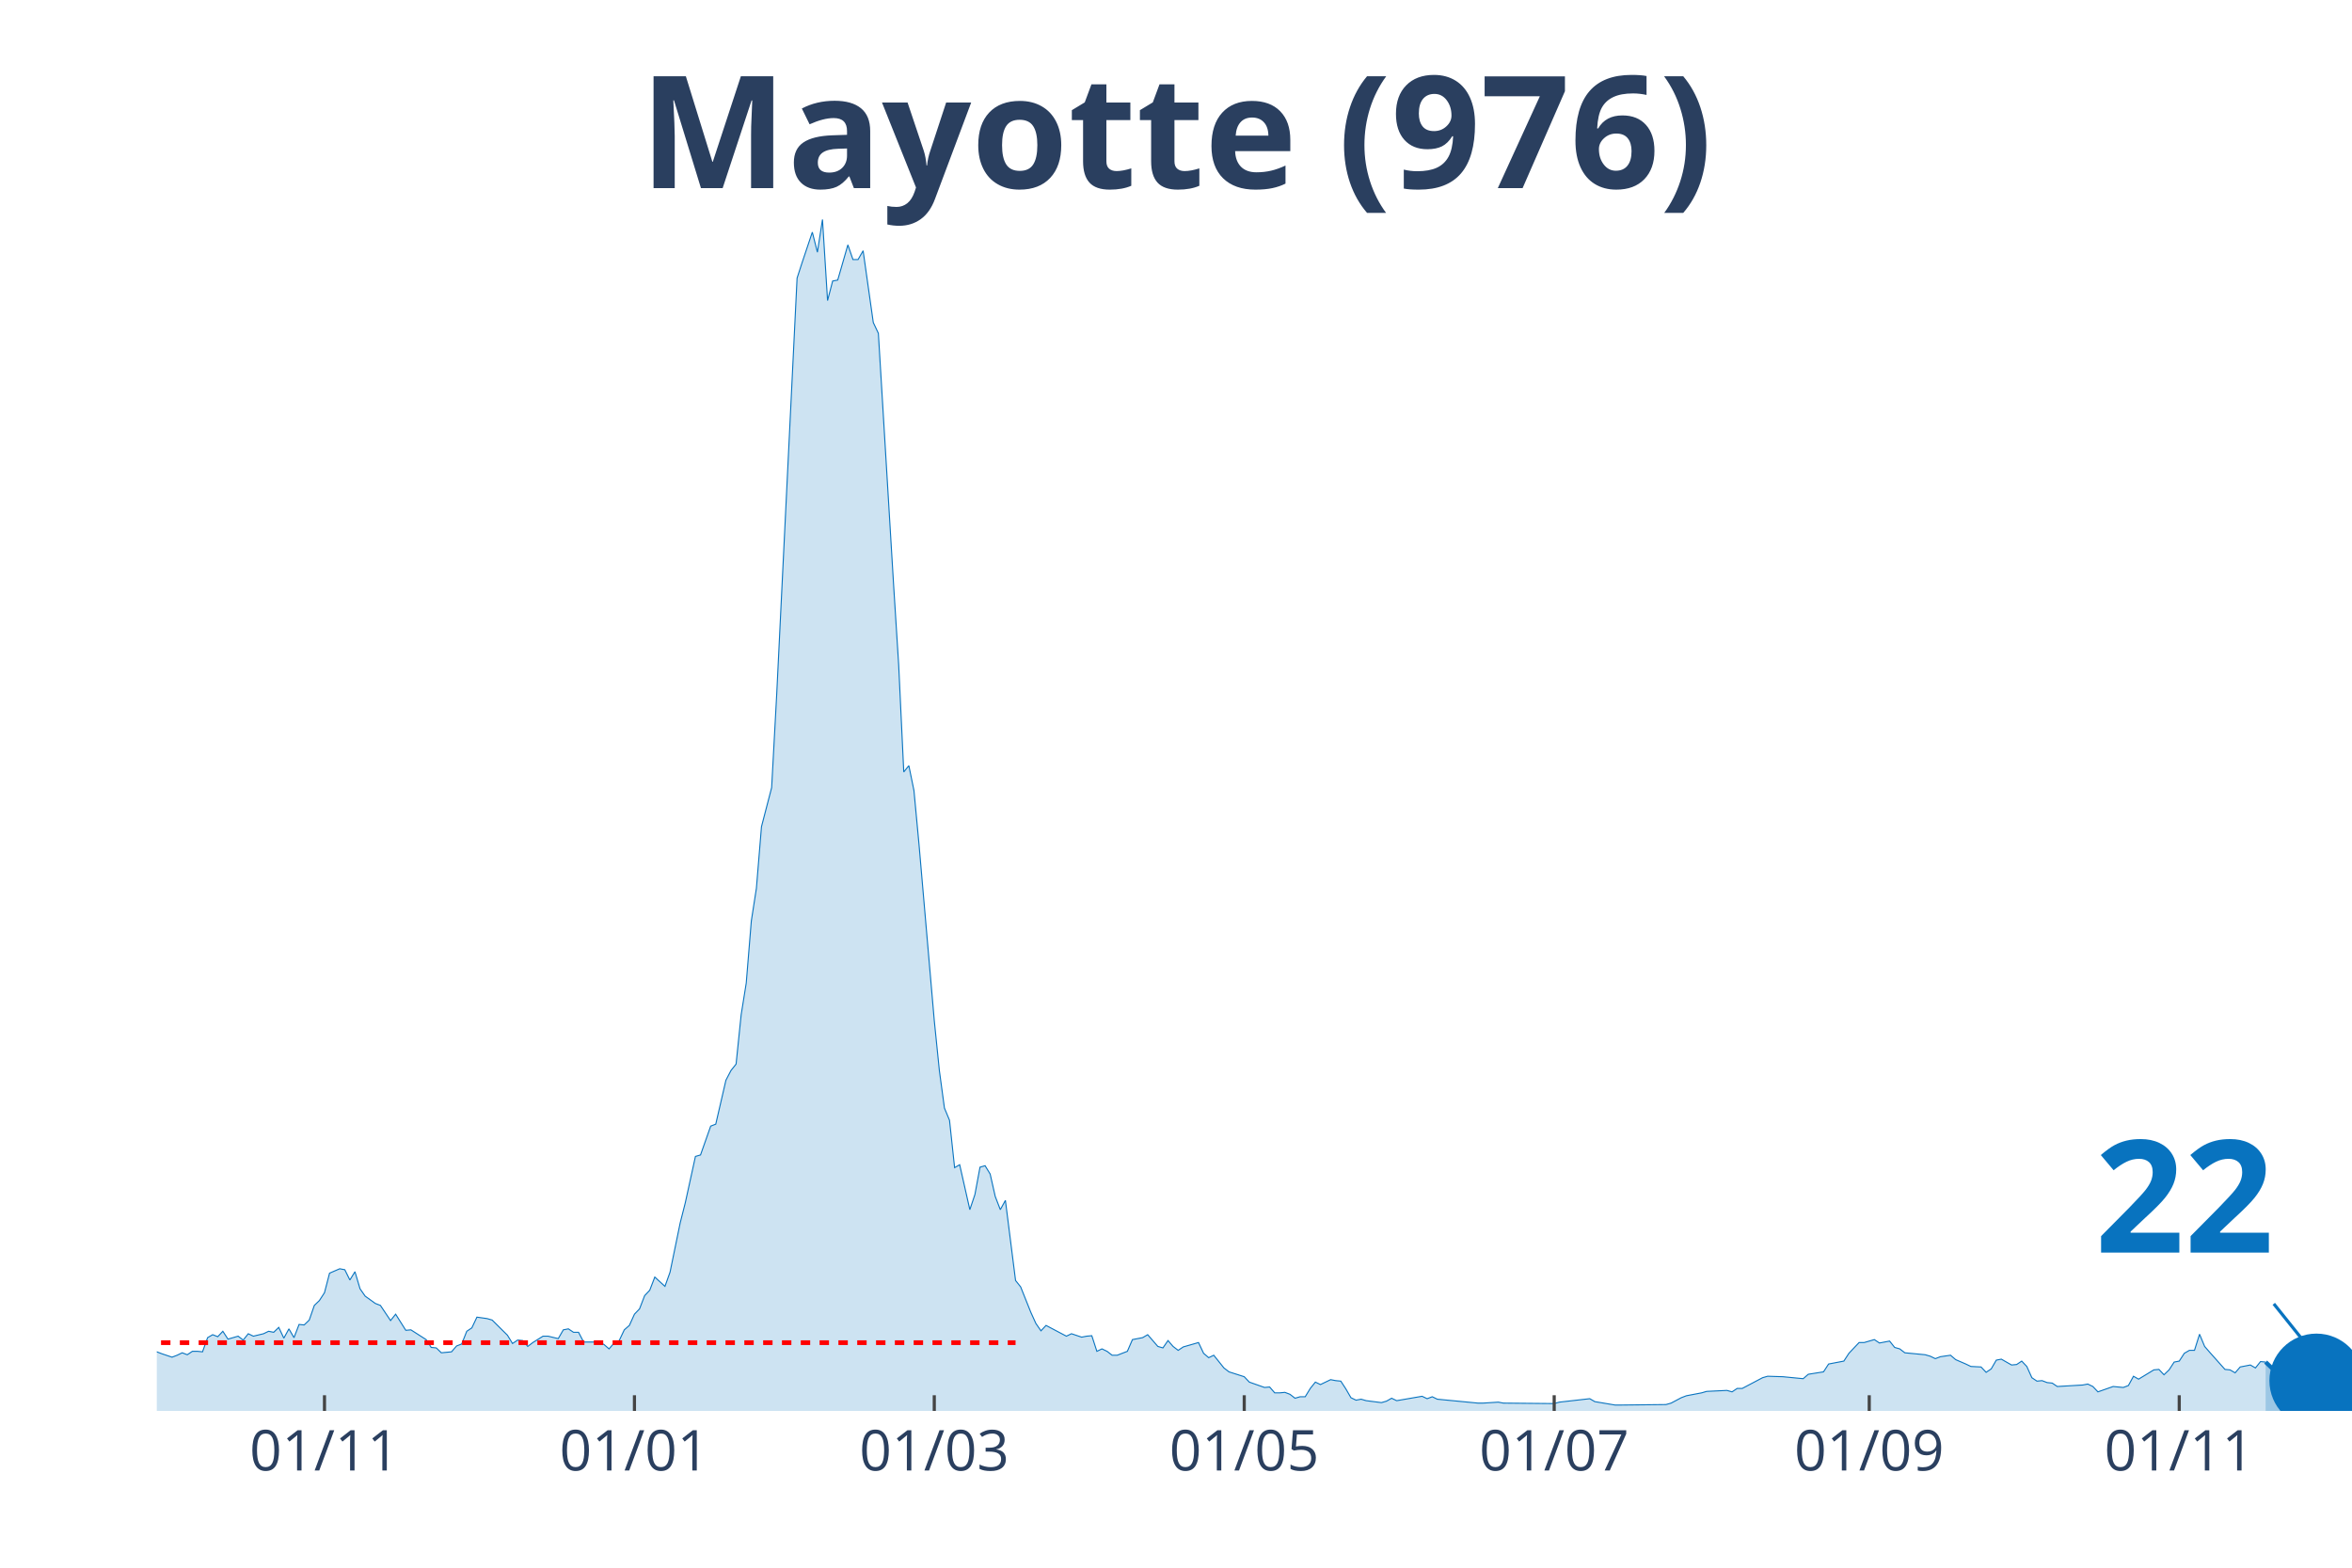
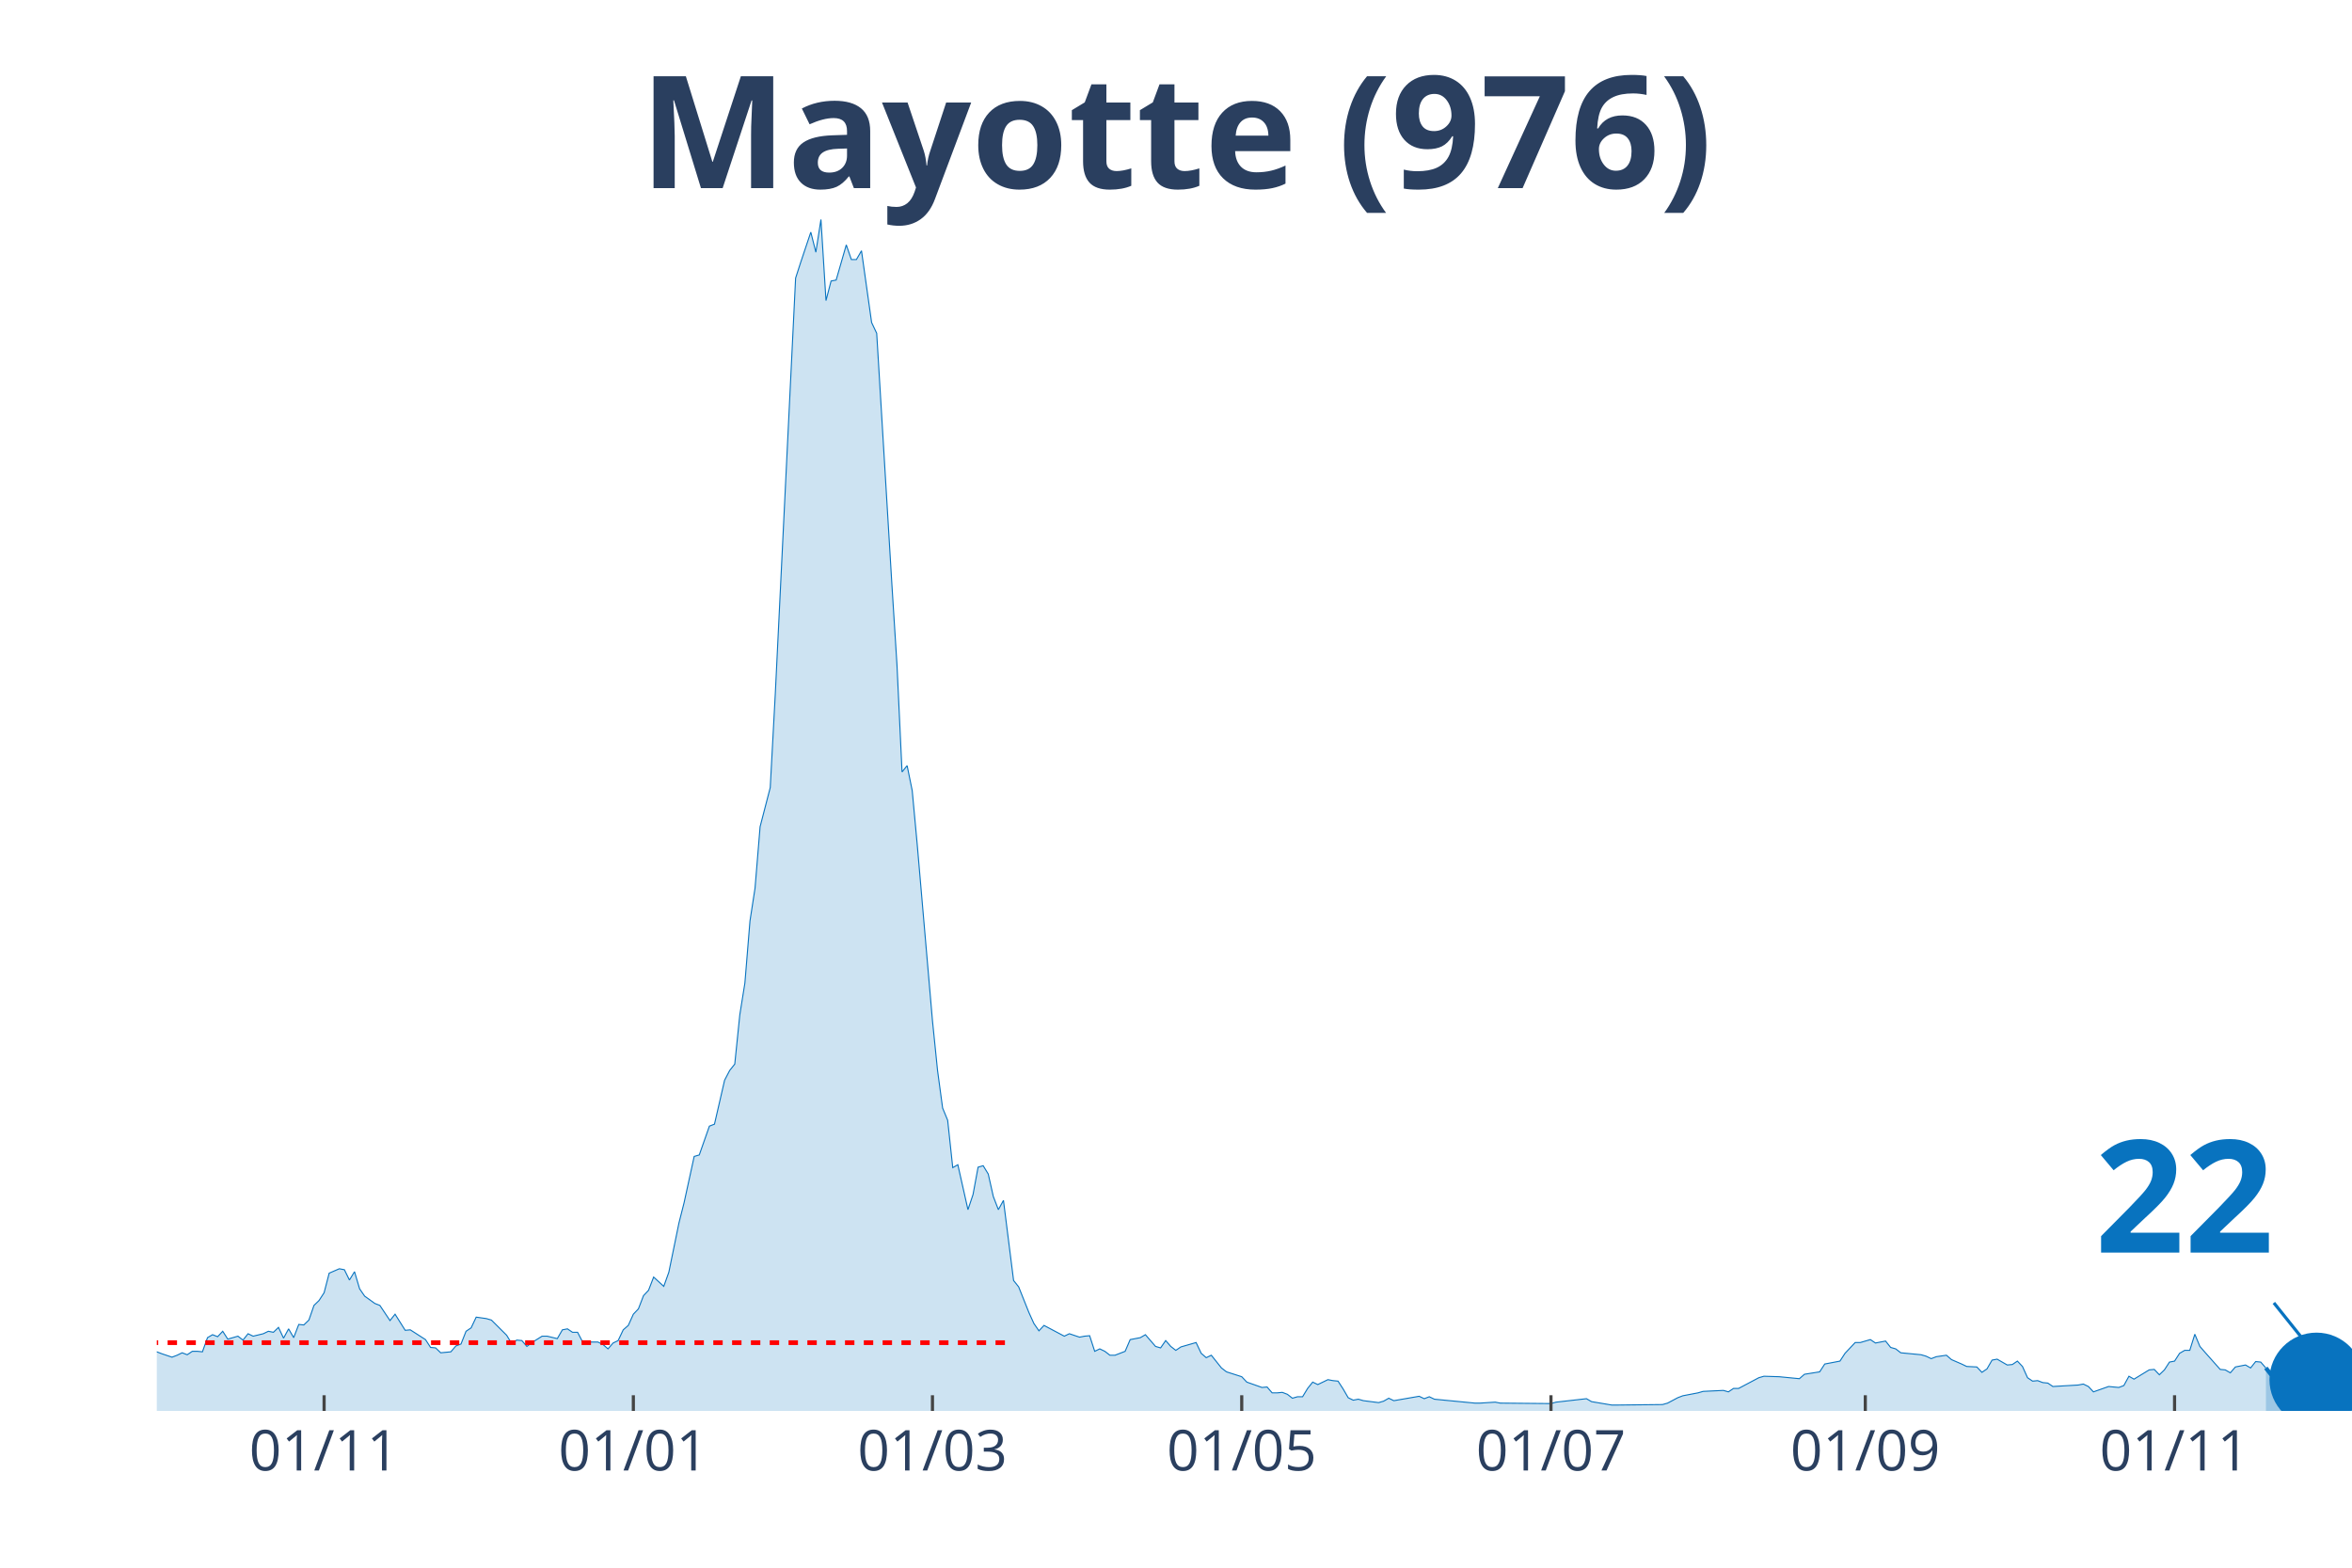
<svg xmlns="http://www.w3.org/2000/svg" class="main-svg" width="1125" height="750" style="" viewBox="0 0 750 500">
  <rect x="0" y="0" width="750" height="500" style="fill: rgb(0, 0, 0); fill-opacity: 0;" />
-   <defs id="defs-b0ced2">
+   <defs id="defs-7feb56">
    <g class="clips">
-       <clipPath id="clipb0ced2xyplot" class="plotclip">
+       <clipPath id="clip7feb56xyplot" class="plotclip">
        <rect width="700" height="380" />
      </clipPath>
-       <clipPath class="axesclip" id="clipb0ced2x">
+       <clipPath class="axesclip" id="clip7feb56x">
        <rect x="50" y="0" width="700" height="500" />
      </clipPath>
-       <clipPath class="axesclip" id="clipb0ced2y">
+       <clipPath class="axesclip" id="clip7feb56y">
        <rect x="0" y="70" width="750" height="380" />
      </clipPath>
-       <clipPath class="axesclip" id="clipb0ced2xy">
+       <clipPath class="axesclip" id="clip7feb56xy">
        <rect x="50" y="70" width="700" height="380" />
      </clipPath>
    </g>
    <g class="gradients" />
  </defs>
  <g class="bglayer">
    <rect class="bg" x="50" y="70" width="700" height="380" style="fill: rgb(0, 0, 0); fill-opacity: 0; stroke-width: 0;" />
  </g>
  <g class="layer-below">
    <g class="imagelayer" />
    <g class="shapelayer" />
  </g>
  <g class="cartesianlayer">
    <g class="subplot xy">
      <g class="layer-subplot">
        <g class="shapelayer" />
        <g class="imagelayer" />
      </g>
      <g class="gridlayer">
        <g class="x">
-           <path class="xgrid crisp" transform="translate(103.47,0)" d="M0,70v380" style="stroke: rgb(255, 255, 255); stroke-opacity: 1; stroke-width: 1px;" />
-           <path class="xgrid crisp" transform="translate(202.31,0)" d="M0,70v380" style="stroke: rgb(255, 255, 255); stroke-opacity: 1; stroke-width: 1px;" />
-           <path class="xgrid crisp" transform="translate(297.92,0)" d="M0,70v380" style="stroke: rgb(255, 255, 255); stroke-opacity: 1; stroke-width: 1px;" />
-           <path class="xgrid crisp" transform="translate(396.76,0)" d="M0,70v380" style="stroke: rgb(255, 255, 255); stroke-opacity: 1; stroke-width: 1px;" />
-           <path class="xgrid crisp" transform="translate(495.6,0)" d="M0,70v380" style="stroke: rgb(255, 255, 255); stroke-opacity: 1; stroke-width: 1px;" />
-           <path class="xgrid crisp" transform="translate(596.06,0)" d="M0,70v380" style="stroke: rgb(255, 255, 255); stroke-opacity: 1; stroke-width: 1px;" />
-           <path class="xgrid crisp" transform="translate(694.91,0)" d="M0,70v380" style="stroke: rgb(255, 255, 255); stroke-opacity: 1; stroke-width: 1px;" />
+           <path class="xgrid crisp" transform="translate(103.35,0)" d="M0,70v380" style="stroke: rgb(255, 255, 255); stroke-opacity: 1; stroke-width: 1px;" />
+           <path class="xgrid crisp" transform="translate(201.96,0)" d="M0,70v380" style="stroke: rgb(255, 255, 255); stroke-opacity: 1; stroke-width: 1px;" />
+           <path class="xgrid crisp" transform="translate(297.34,0)" d="M0,70v380" style="stroke: rgb(255, 255, 255); stroke-opacity: 1; stroke-width: 1px;" />
+           <path class="xgrid crisp" transform="translate(395.96,0)" d="M0,70v380" style="stroke: rgb(255, 255, 255); stroke-opacity: 1; stroke-width: 1px;" />
+           <path class="xgrid crisp" transform="translate(494.57,0)" d="M0,70v380" style="stroke: rgb(255, 255, 255); stroke-opacity: 1; stroke-width: 1px;" />
+           <path class="xgrid crisp" transform="translate(594.8,0)" d="M0,70v380" style="stroke: rgb(255, 255, 255); stroke-opacity: 1; stroke-width: 1px;" />
+           <path class="xgrid crisp" transform="translate(693.42,0)" d="M0,70v380" style="stroke: rgb(255, 255, 255); stroke-opacity: 1; stroke-width: 1px;" />
        </g>
        <g class="y" />
      </g>
      <g class="zerolinelayer" />
      <path class="xlines-below" />
      <path class="ylines-below" />
      <g class="overlines-below" />
      <g class="xaxislayer-below" />
      <g class="yaxislayer-below" />
      <g class="overaxes-below" />
-       <g class="plot" transform="translate(50, 70)" clip-path="url('#clipb0ced2xyplot')">
+       <g class="plot" transform="translate(50, 70)" clip-path="url('#clip7feb56xyplot')">
        <g class="scatterlayer mlayer">
-           <g class="trace scatter tracec0f12a" style="stroke-miterlimit: 2;">
+           <g class="trace scatter trace860783" style="stroke-miterlimit: 2;">
            <g class="fills">
              <g>
-                 <path class="js-fill" d="M672.45,380L-220.37,380L-220.37,375.01L-213.89,378.75L-212.27,377.66L-210.65,377.04L-209.03,372.68L-207.41,370.34L-205.79,362.55L-204.17,358.34L-202.55,343.85L-197.69,327.65L-196.06,326.09L-191.2,345.26L-189.58,354.29L-186.34,360.21L-184.72,360.68L-179.86,359.12L-178.24,359.43L-175,359.12L-173.38,359.12L-171.76,362.24L-170.14,361.15L-168.52,362.39L-160.42,359.43L-158.8,361.93L-153.94,359.59L-152.31,360.99L-145.83,364.42L-144.21,365.51L-139.35,371.59L-137.73,371.74L-132.87,371.59L-131.25,370.34L-128.01,368.31L-126.39,367.22L-121.53,366.6L-119.91,366.76L-118.29,364.42L-116.67,366.29L-111.81,366.29L-110.19,366.6L-98.84,367.69L-97.22,367.07L-95.6,369.25L-93.98,368.47L-87.5,367.07L-85.88,366.91L-82.64,366.6L-81.02,367.85L-74.54,366.91L-72.92,367.22L-69.68,365.98L-68.06,366.13L-59.95,369.41L-58.33,367.85L-55.09,366.76L-53.47,367.22L-46.99,365.51L-45.37,362.39L-42.13,361.77L-40.51,358.97L-38.89,359.59L-37.27,358.19L-34.03,362.08L-32.41,361.62L-29.17,361.93L-27.55,362.71L-21.06,361.62L-19.44,362.55L-16.2,365.35L-14.58,365.35L-12.96,364.26L-11.34,365.04L-6.48,364.11L-4.86,362.24L0,361.15L1.62,361.77L4.86,362.86L6.48,362.24L8.1,361.46L9.72,362.08L11.34,360.99L12.96,360.99L14.58,361.15L16.2,356.63L17.82,355.69L19.44,356.32L21.06,354.6L22.69,357.1L25.93,356.16L27.55,357.41L29.17,355.38L30.79,356.16L34.03,355.38L35.65,354.6L37.27,354.92L38.89,353.36L40.51,356.79L42.13,353.83L43.75,356.63L45.37,352.42L46.99,352.58L48.61,351.02L50.23,346.35L51.85,344.79L53.47,342.3L55.09,336.06L58.33,334.66L59.95,334.97L61.57,338.25L63.19,335.6L64.81,341.05L66.44,343.39L69.68,345.72L71.3,346.35L74.54,351.18L76.16,349.15L79.4,354.29L81.02,354.14L85.88,357.25L87.5,359.75L89.12,359.9L90.74,361.46L93.98,361.15L95.6,359.28L97.22,358.66L98.84,354.6L100.46,353.51L102.08,350.09L105.32,350.55L106.94,351.02L111.81,355.85L113.43,358.5L115.05,357.41L116.67,357.56L118.29,359.43L119.91,358.19L123.15,356.16L124.77,356.16L128.01,356.94L129.63,354.14L131.25,353.83L132.87,354.92L134.49,354.92L136.11,358.03L140.97,358.03L142.59,358.81L144.21,360.21L145.83,358.34L147.45,357.56L149.07,354.14L150.69,352.73L152.31,349.15L153.94,347.44L155.56,343.23L157.18,341.52L158.8,337.31L162.04,340.27L163.66,335.75L166.9,320.02L168.52,313.63L171.76,298.83L173.38,298.36L176.62,289.17L178.24,288.54L181.48,274.52L183.1,271.41L184.72,269.38L186.34,253.64L187.96,243.52L189.58,223.73L191.2,213.29L192.82,193.66L196.06,181.2L197.69,151.13L204.17,18.7L205.79,13.71L209.03,4.05L210.65,10.44L212.27,0L213.89,25.86L215.51,19.63L217.13,19.32L220.37,8.1L221.99,12.78L223.61,12.78L225.23,9.97L228.47,32.87L230.09,36.3L234.95,116.54L236.57,142.09L238.19,176.21L239.81,174.19L241.44,182.13L243.06,199.43L247.92,255.51L249.54,271.41L251.16,283.4L252.78,287.3L254.4,302.41L256.02,301.48L259.26,315.81L260.88,310.98L262.5,302.26L264.12,301.79L265.74,304.44L267.36,311.6L268.98,315.81L270.6,312.85L273.84,338.4L275.46,340.43L278.7,348.53L280.32,352.11L281.94,354.45L283.56,352.73L290.05,356.16L291.67,355.38L294.91,356.47L296.53,356.16L298.15,356.01L299.77,360.99L301.39,360.21L303.01,360.99L304.63,362.24L306.25,362.24L309.49,360.99L311.11,357.25L314.35,356.63L315.97,355.69L319.21,359.43L320.83,359.9L322.45,357.56L324.07,359.43L325.69,360.68L327.31,359.59L332.18,358.19L333.8,361.62L335.42,363.02L337.04,362.24L340.28,366.29L341.9,367.54L346.76,369.09L348.38,370.81L353.24,372.52L354.86,372.37L356.48,374.24L358.1,374.24L359.72,374.08L361.34,374.7L362.96,375.95L364.58,375.48L366.2,375.48L367.82,372.83L369.44,370.81L371.06,371.59L374.31,370.03L375.93,370.34L377.55,370.5L379.17,372.99L380.79,375.79L382.41,376.57L384.03,376.26L385.65,376.73L390.51,377.35L392.13,376.88L393.75,375.95L395.37,376.73L403.47,375.33L405.09,376.1L406.71,375.48L408.33,376.26L421.3,377.51L422.92,377.51L427.78,377.2L429.4,377.51L445.6,377.66L447.22,377.2L456.94,376.1L458.56,377.04L465.05,378.13L466.67,378.13L481.25,377.97L482.87,377.51L486.11,375.79L487.73,375.17L492.59,374.24L494.21,373.77L500.69,373.46L502.31,373.92L503.94,372.83L505.56,372.83L512.04,369.41L513.66,368.94L518.52,369.09L520.14,369.25L525,369.72L526.62,368.31L531.48,367.54L533.1,365.04L537.96,364.11L539.58,361.62L542.82,358.19L544.44,358.19L547.69,357.25L549.31,358.34L552.55,357.72L554.17,359.75L555.79,360.21L557.41,361.46L563.89,362.08L565.51,362.55L567.13,363.33L568.75,362.71L571.99,362.24L573.61,363.64L576.85,365.04L578.47,365.82L581.71,365.98L583.33,367.69L584.95,366.6L586.57,363.8L588.19,363.49L589.81,364.42L591.44,365.35L593.06,365.2L594.68,364.11L596.3,365.82L597.92,369.41L599.54,370.5L601.16,370.34L602.78,370.96L604.4,371.12L606.02,372.21L614.12,371.74L615.74,371.43L617.36,372.21L618.98,373.92L623.84,372.21L625.46,372.37L627.08,372.52L628.7,371.9L630.32,368.94L631.94,369.87L636.81,366.91L638.43,366.76L640.05,368.47L641.67,366.91L643.29,364.42L644.91,364.11L646.53,361.62L648.15,360.68L649.77,360.68L651.39,355.54L653.01,359.43L654.63,361.3L659.49,366.76L661.11,366.91L662.73,367.85L664.35,365.98L667.59,365.35L669.21,366.29L670.83,364.26L672.45,364.42" style="fill: rgb(8, 115, 191); fill-opacity: 0.2; stroke-width: 0;" />
+                 <path class="js-fill" d="M672.52,380L-219.86,380L-219.86,375.01L-213.39,378.75L-211.78,377.66L-210.16,377.04L-208.55,372.68L-206.93,370.34L-205.31,362.55L-203.7,358.34L-202.08,343.85L-197.23,327.65L-195.61,326.09L-190.76,345.26L-189.15,354.29L-185.91,360.21L-184.3,360.68L-179.45,359.12L-177.83,359.43L-174.6,359.12L-172.98,359.12L-171.36,362.24L-169.75,361.15L-168.13,362.39L-160.05,359.43L-158.43,361.93L-153.58,359.59L-151.96,360.99L-145.5,364.42L-143.88,365.51L-139.03,371.59L-137.41,371.74L-132.56,371.59L-130.95,370.34L-127.71,368.31L-126.1,367.22L-121.25,366.6L-119.63,366.76L-118.01,364.42L-116.4,366.29L-111.55,366.29L-109.93,366.6L-98.61,367.69L-97,367.07L-95.38,369.25L-93.76,368.47L-87.3,367.07L-85.68,366.91L-82.45,366.6L-80.83,367.85L-74.36,366.91L-72.75,367.22L-69.52,365.98L-67.9,366.13L-59.82,369.41L-58.2,367.85L-54.97,366.76L-53.35,367.22L-46.88,365.51L-45.27,362.39L-42.03,361.77L-40.42,358.97L-38.8,359.59L-37.18,358.19L-33.95,362.08L-32.33,361.62L-29.1,361.93L-27.48,362.71L-21.02,361.62L-19.4,362.55L-16.17,365.35L-14.55,365.35L-12.93,364.26L-11.32,365.04L-6.47,364.11L-4.85,362.24L0,361.15L1.62,361.77L4.85,362.86L6.47,362.24L8.08,361.46L9.7,362.08L11.32,360.99L12.93,360.99L14.55,361.15L16.17,356.63L17.78,355.69L19.4,356.32L21.02,354.6L22.63,357.1L25.87,356.16L27.48,357.41L29.1,355.38L30.72,356.16L33.95,355.38L35.57,354.6L37.18,354.92L38.8,353.36L40.42,356.79L42.03,353.83L43.65,356.63L45.27,352.42L46.88,352.58L48.5,351.02L50.12,346.35L51.73,344.79L53.35,342.3L54.97,336.06L58.2,334.66L59.82,334.97L61.43,338.25L63.05,335.6L64.67,341.05L66.28,343.39L69.52,345.72L71.13,346.35L74.36,351.18L75.98,349.15L79.21,354.29L80.83,354.14L85.68,357.25L87.3,359.75L88.91,359.9L90.53,361.46L93.76,361.15L95.38,359.28L97,358.66L98.61,354.6L100.23,353.51L101.85,350.09L105.08,350.55L106.7,351.02L111.55,355.85L113.16,358.5L114.78,357.41L116.4,357.56L118.01,359.43L119.63,358.19L122.86,356.16L124.48,356.16L127.71,356.94L129.33,354.14L130.95,353.83L132.56,354.92L134.18,354.92L135.8,358.03L140.65,358.03L142.26,358.81L143.88,360.21L145.5,358.34L147.11,357.56L148.73,354.14L150.35,352.73L151.96,349.15L153.58,347.44L155.2,343.23L156.81,341.52L158.43,337.31L161.66,340.27L163.28,335.75L166.51,320.02L168.13,313.63L171.36,298.83L172.98,298.36L176.21,289.17L177.83,288.54L181.06,274.52L182.68,271.41L184.3,269.38L185.91,253.64L187.53,243.52L189.15,223.73L190.76,213.29L192.38,193.66L195.61,181.2L197.23,151.13L203.7,18.7L205.31,13.71L208.55,4.05L210.16,10.44L211.78,0L213.39,25.86L215.01,19.63L216.63,19.32L219.86,8.1L221.48,12.78L223.09,12.78L224.71,9.97L227.94,32.87L229.56,36.3L234.41,116.54L236.03,142.09L237.64,176.21L239.26,174.19L240.88,182.13L242.49,199.43L247.34,255.51L248.96,271.41L250.58,283.4L252.19,287.3L253.81,302.41L255.43,301.48L258.66,315.81L260.28,310.98L261.89,302.26L263.51,301.79L265.13,304.44L266.74,311.6L268.36,315.81L269.98,312.85L273.21,338.4L274.83,340.43L278.06,348.53L279.68,352.11L281.29,354.45L282.91,352.73L289.38,356.16L290.99,355.38L294.23,356.47L295.84,356.16L297.46,356.01L299.08,360.99L300.69,360.21L302.31,360.99L303.93,362.24L305.54,362.24L308.78,360.99L310.39,357.25L313.63,356.63L315.24,355.69L318.48,359.43L320.09,359.9L321.71,357.56L323.33,359.43L324.94,360.68L326.56,359.59L331.41,358.19L333.03,361.62L334.64,363.02L336.26,362.24L339.49,366.29L341.11,367.54L345.96,369.09L347.58,370.81L352.42,372.52L354.04,372.37L355.66,374.24L357.27,374.24L358.89,374.08L360.51,374.7L362.12,375.95L363.74,375.48L365.36,375.48L366.97,372.83L368.59,370.81L370.21,371.59L373.44,370.03L375.06,370.34L376.67,370.5L378.29,372.99L379.91,375.79L381.52,376.57L383.14,376.26L384.76,376.73L389.61,377.35L391.22,376.88L392.84,375.95L394.46,376.73L402.54,375.33L404.16,376.1L405.77,375.48L407.39,376.26L420.32,377.51L421.94,377.51L426.79,377.2L428.41,377.51L444.57,377.66L446.19,377.2L455.89,376.1L457.51,377.04L463.97,378.13L465.59,378.13L480.14,377.97L481.76,377.51L484.99,375.79L486.61,375.17L491.45,374.24L493.07,373.77L499.54,373.46L501.15,373.92L502.77,372.83L504.39,372.83L510.85,369.41L512.47,368.94L517.32,369.09L518.94,369.25L523.79,369.72L525.4,368.31L530.25,367.54L531.87,365.04L536.72,364.11L538.34,361.62L541.57,358.19L543.19,358.19L546.42,357.25L548.04,358.34L551.27,357.72L552.89,359.75L554.5,360.21L556.12,361.46L562.59,362.08L564.2,362.55L565.82,363.33L567.44,362.71L570.67,362.24L572.29,363.64L575.52,365.04L577.14,365.82L580.37,365.98L581.99,367.69L583.6,366.6L585.22,363.8L586.84,363.49L588.45,364.42L590.07,365.35L591.69,365.2L593.3,364.11L594.92,365.82L596.54,369.41L598.15,370.5L599.77,370.34L601.39,370.96L603,371.12L604.62,372.21L612.7,371.74L614.32,371.43L615.94,372.21L617.55,373.92L622.4,372.21L624.02,372.37L625.64,372.52L627.25,371.9L628.87,368.94L630.48,369.87L635.33,366.91L636.95,366.76L638.57,368.47L640.18,366.91L641.8,364.42L643.42,364.11L645.03,361.62L646.65,360.68L648.27,360.68L649.88,355.54L651.5,359.43L653.12,361.3L657.97,366.76L659.58,366.91L661.2,367.85L662.82,365.98L666.05,365.35L667.67,366.29L669.28,364.26L670.9,364.42L672.52,366.29" style="fill: rgb(8, 115, 191); fill-opacity: 0.2; stroke-width: 0;" />
              </g>
            </g>
            <g class="errorbars" />
            <g class="lines">
-               <path class="js-line" d="M-220.37,375.01L-213.89,378.75L-212.27,377.66L-210.65,377.04L-209.03,372.68L-207.41,370.34L-205.79,362.55L-204.17,358.34L-202.55,343.85L-197.69,327.65L-196.06,326.09L-191.2,345.26L-189.58,354.29L-186.34,360.21L-184.72,360.68L-179.86,359.12L-178.24,359.43L-175,359.12L-173.38,359.12L-171.76,362.24L-170.14,361.15L-168.52,362.39L-160.42,359.43L-158.8,361.93L-153.94,359.59L-152.31,360.99L-145.83,364.42L-144.21,365.51L-139.35,371.59L-137.73,371.74L-132.87,371.59L-131.25,370.34L-128.01,368.31L-126.39,367.22L-121.53,366.6L-119.91,366.76L-118.29,364.42L-116.67,366.29L-111.81,366.29L-110.19,366.6L-98.84,367.69L-97.22,367.07L-95.6,369.25L-93.98,368.47L-87.5,367.07L-85.88,366.91L-82.64,366.6L-81.02,367.85L-74.54,366.91L-72.92,367.22L-69.68,365.98L-68.06,366.13L-59.95,369.41L-58.33,367.85L-55.09,366.76L-53.47,367.22L-46.99,365.51L-45.37,362.39L-42.13,361.77L-40.51,358.97L-38.89,359.59L-37.27,358.19L-34.03,362.08L-32.41,361.62L-29.17,361.93L-27.55,362.71L-21.06,361.62L-19.44,362.55L-16.2,365.35L-14.58,365.35L-12.96,364.26L-11.34,365.04L-6.48,364.11L-4.86,362.24L0,361.15L1.62,361.77L4.86,362.86L6.48,362.24L8.1,361.46L9.72,362.08L11.34,360.99L12.96,360.99L14.58,361.15L16.2,356.63L17.82,355.69L19.44,356.32L21.06,354.6L22.69,357.1L25.93,356.16L27.55,357.41L29.17,355.38L30.79,356.16L34.03,355.38L35.65,354.6L37.27,354.92L38.89,353.36L40.51,356.79L42.13,353.83L43.75,356.63L45.37,352.42L46.99,352.58L48.61,351.02L50.23,346.35L51.85,344.79L53.47,342.3L55.09,336.06L58.33,334.66L59.95,334.97L61.57,338.25L63.19,335.6L64.81,341.05L66.44,343.39L69.68,345.72L71.3,346.35L74.54,351.18L76.16,349.15L79.4,354.29L81.02,354.14L85.88,357.25L87.5,359.75L89.12,359.9L90.74,361.46L93.98,361.15L95.6,359.28L97.22,358.66L98.84,354.6L100.46,353.51L102.08,350.09L105.32,350.55L106.94,351.02L111.81,355.85L113.43,358.5L115.05,357.41L116.67,357.56L118.29,359.43L119.91,358.19L123.15,356.16L124.77,356.16L128.01,356.94L129.63,354.14L131.25,353.83L132.87,354.92L134.49,354.92L136.11,358.03L140.97,358.03L142.59,358.81L144.21,360.21L145.83,358.34L147.45,357.56L149.07,354.14L150.69,352.73L152.31,349.15L153.94,347.44L155.56,343.23L157.18,341.52L158.8,337.31L162.04,340.27L163.66,335.75L166.9,320.02L168.52,313.63L171.76,298.83L173.38,298.36L176.62,289.17L178.24,288.54L181.48,274.52L183.1,271.41L184.72,269.38L186.34,253.64L187.96,243.52L189.58,223.73L191.2,213.29L192.82,193.66L196.06,181.2L197.69,151.13L204.17,18.7L205.79,13.71L209.03,4.05L210.65,10.44L212.27,0L213.89,25.86L215.51,19.63L217.13,19.32L220.37,8.1L221.99,12.78L223.61,12.78L225.23,9.97L228.47,32.87L230.09,36.3L234.95,116.54L236.57,142.09L238.19,176.21L239.81,174.19L241.44,182.13L243.06,199.43L247.92,255.51L249.54,271.41L251.16,283.4L252.78,287.3L254.4,302.41L256.02,301.48L259.26,315.81L260.88,310.98L262.5,302.26L264.12,301.79L265.74,304.44L267.36,311.6L268.98,315.81L270.6,312.85L273.84,338.4L275.46,340.43L278.7,348.53L280.32,352.11L281.94,354.45L283.56,352.73L290.05,356.16L291.67,355.38L294.91,356.47L296.53,356.16L298.15,356.01L299.77,360.99L301.39,360.21L303.01,360.99L304.63,362.24L306.25,362.24L309.49,360.99L311.11,357.25L314.35,356.63L315.97,355.69L319.21,359.43L320.83,359.9L322.45,357.56L324.07,359.43L325.69,360.68L327.31,359.59L332.18,358.19L333.8,361.62L335.42,363.02L337.04,362.24L340.28,366.29L341.9,367.54L346.76,369.09L348.38,370.81L353.24,372.52L354.86,372.37L356.48,374.24L358.1,374.24L359.72,374.08L361.34,374.7L362.96,375.95L364.58,375.48L366.2,375.48L367.82,372.83L369.44,370.81L371.06,371.59L374.31,370.03L375.93,370.34L377.55,370.5L379.17,372.99L380.79,375.79L382.41,376.57L384.03,376.26L385.65,376.73L390.51,377.35L392.13,376.88L393.75,375.95L395.37,376.73L403.47,375.33L405.09,376.1L406.71,375.48L408.33,376.26L421.3,377.51L422.92,377.51L427.78,377.2L429.4,377.51L445.6,377.66L447.22,377.2L456.94,376.1L458.56,377.04L465.05,378.13L466.67,378.13L481.25,377.97L482.87,377.51L486.11,375.79L487.73,375.17L492.59,374.24L494.21,373.77L500.69,373.46L502.31,373.92L503.94,372.83L505.56,372.83L512.04,369.41L513.66,368.94L518.52,369.09L520.14,369.25L525,369.72L526.62,368.31L531.48,367.54L533.1,365.04L537.96,364.11L539.58,361.62L542.82,358.19L544.44,358.19L547.69,357.25L549.31,358.34L552.55,357.72L554.17,359.75L555.79,360.21L557.41,361.46L563.89,362.08L565.51,362.55L567.13,363.33L568.75,362.71L571.99,362.24L573.61,363.64L576.85,365.04L578.47,365.82L581.71,365.98L583.33,367.69L584.95,366.6L586.57,363.8L588.19,363.49L589.81,364.42L591.44,365.35L593.06,365.2L594.68,364.11L596.3,365.82L597.92,369.41L599.54,370.5L601.16,370.34L602.78,370.96L604.4,371.12L606.02,372.21L614.12,371.74L615.74,371.43L617.36,372.21L618.98,373.92L623.84,372.21L625.46,372.37L627.08,372.52L628.7,371.9L630.32,368.94L631.94,369.87L636.81,366.91L638.43,366.76L640.05,368.47L641.67,366.91L643.29,364.42L644.91,364.11L646.53,361.62L648.15,360.68L649.77,360.68L651.39,355.54L653.01,359.43L654.63,361.3L659.49,366.76L661.11,366.91L662.73,367.85L664.35,365.98L667.59,365.35L669.21,366.29L670.83,364.26L672.45,364.42" style="vector-effect: non-scaling-stroke; fill: none; stroke: rgb(8, 115, 191); stroke-opacity: 1; stroke-width: 0.5px; opacity: 1;" />
+               <path class="js-line" d="M-219.86,375.01L-213.39,378.75L-211.78,377.66L-210.16,377.04L-208.55,372.68L-206.93,370.34L-205.31,362.55L-203.7,358.34L-202.08,343.85L-197.23,327.65L-195.61,326.09L-190.76,345.26L-189.15,354.29L-185.91,360.21L-184.3,360.68L-179.45,359.12L-177.83,359.43L-174.6,359.12L-172.98,359.12L-171.36,362.24L-169.75,361.15L-168.13,362.39L-160.05,359.43L-158.43,361.93L-153.58,359.59L-151.96,360.99L-145.5,364.42L-143.88,365.51L-139.03,371.59L-137.41,371.74L-132.56,371.59L-130.95,370.34L-127.71,368.31L-126.1,367.22L-121.25,366.6L-119.63,366.76L-118.01,364.42L-116.4,366.29L-111.55,366.29L-109.93,366.6L-98.61,367.69L-97,367.07L-95.38,369.25L-93.76,368.47L-87.3,367.07L-85.68,366.91L-82.45,366.6L-80.83,367.85L-74.36,366.91L-72.75,367.22L-69.52,365.98L-67.9,366.13L-59.82,369.41L-58.2,367.85L-54.97,366.76L-53.35,367.22L-46.88,365.51L-45.27,362.39L-42.03,361.77L-40.42,358.97L-38.8,359.59L-37.18,358.19L-33.95,362.08L-32.33,361.62L-29.1,361.93L-27.48,362.71L-21.02,361.62L-19.4,362.55L-16.17,365.35L-14.55,365.35L-12.93,364.26L-11.32,365.04L-6.47,364.11L-4.85,362.24L0,361.15L1.62,361.77L4.85,362.86L6.47,362.24L8.08,361.46L9.7,362.08L11.32,360.99L12.93,360.99L14.55,361.15L16.17,356.63L17.78,355.69L19.4,356.32L21.02,354.6L22.63,357.1L25.87,356.16L27.48,357.41L29.1,355.38L30.72,356.16L33.95,355.38L35.57,354.6L37.18,354.92L38.8,353.36L40.42,356.79L42.03,353.83L43.65,356.63L45.27,352.42L46.88,352.58L48.5,351.02L50.12,346.35L51.73,344.79L53.35,342.3L54.97,336.06L58.2,334.66L59.82,334.97L61.43,338.25L63.05,335.6L64.67,341.05L66.28,343.39L69.52,345.72L71.13,346.35L74.36,351.18L75.98,349.15L79.21,354.29L80.83,354.14L85.68,357.25L87.3,359.75L88.91,359.9L90.53,361.46L93.76,361.15L95.38,359.28L97,358.66L98.61,354.6L100.23,353.51L101.85,350.09L105.08,350.55L106.7,351.02L111.55,355.85L113.16,358.5L114.78,357.41L116.4,357.56L118.01,359.43L119.63,358.19L122.86,356.16L124.48,356.16L127.71,356.94L129.33,354.14L130.95,353.83L132.56,354.92L134.18,354.92L135.8,358.03L140.65,358.03L142.26,358.81L143.88,360.21L145.5,358.34L147.11,357.56L148.73,354.14L150.35,352.73L151.96,349.15L153.58,347.44L155.2,343.23L156.81,341.52L158.43,337.31L161.66,340.27L163.28,335.75L166.51,320.02L168.13,313.63L171.36,298.83L172.98,298.36L176.21,289.17L177.83,288.54L181.06,274.52L182.68,271.41L184.3,269.38L185.91,253.64L187.53,243.52L189.15,223.73L190.76,213.29L192.38,193.66L195.61,181.2L197.23,151.13L203.7,18.7L205.31,13.71L208.55,4.05L210.16,10.44L211.78,0L213.39,25.86L215.01,19.63L216.63,19.32L219.86,8.1L221.48,12.78L223.09,12.78L224.71,9.97L227.94,32.87L229.56,36.3L234.41,116.54L236.03,142.09L237.64,176.21L239.26,174.19L240.88,182.13L242.49,199.43L247.34,255.51L248.96,271.41L250.58,283.4L252.19,287.3L253.81,302.41L255.43,301.48L258.66,315.81L260.28,310.98L261.89,302.26L263.51,301.79L265.13,304.44L266.74,311.6L268.36,315.81L269.98,312.85L273.21,338.4L274.83,340.43L278.06,348.53L279.68,352.11L281.29,354.45L282.91,352.73L289.38,356.16L290.99,355.38L294.23,356.47L295.84,356.16L297.46,356.01L299.08,360.99L300.69,360.21L302.31,360.99L303.93,362.24L305.54,362.24L308.78,360.99L310.39,357.25L313.63,356.63L315.24,355.69L318.48,359.43L320.09,359.9L321.71,357.56L323.33,359.43L324.94,360.68L326.56,359.59L331.41,358.19L333.03,361.62L334.64,363.02L336.26,362.24L339.49,366.29L341.11,367.54L345.96,369.09L347.58,370.81L352.42,372.52L354.04,372.37L355.66,374.24L357.27,374.24L358.89,374.08L360.51,374.7L362.12,375.95L363.74,375.48L365.36,375.48L366.97,372.83L368.59,370.81L370.21,371.59L373.44,370.03L375.06,370.34L376.67,370.5L378.29,372.99L379.91,375.79L381.52,376.57L383.14,376.26L384.76,376.73L389.61,377.35L391.22,376.88L392.84,375.95L394.46,376.73L402.54,375.33L404.16,376.1L405.77,375.48L407.39,376.26L420.32,377.51L421.94,377.51L426.79,377.2L428.41,377.51L444.57,377.66L446.19,377.2L455.89,376.1L457.51,377.04L463.97,378.13L465.59,378.13L480.14,377.97L481.76,377.51L484.99,375.79L486.61,375.17L491.45,374.24L493.07,373.77L499.54,373.46L501.15,373.92L502.77,372.83L504.39,372.83L510.85,369.41L512.47,368.94L517.32,369.09L518.94,369.25L523.79,369.72L525.4,368.31L530.25,367.54L531.87,365.04L536.72,364.11L538.34,361.62L541.57,358.19L543.19,358.19L546.42,357.25L548.04,358.34L551.27,357.72L552.89,359.75L554.5,360.21L556.12,361.46L562.59,362.08L564.2,362.55L565.82,363.33L567.44,362.71L570.67,362.24L572.29,363.64L575.52,365.04L577.14,365.82L580.37,365.98L581.99,367.69L583.6,366.6L585.22,363.8L586.84,363.49L588.45,364.42L590.07,365.35L591.69,365.2L593.3,364.11L594.92,365.82L596.54,369.41L598.15,370.5L599.77,370.34L601.39,370.96L603,371.12L604.62,372.21L612.7,371.74L614.32,371.43L615.94,372.21L617.55,373.92L622.4,372.21L624.02,372.37L625.64,372.52L627.25,371.9L628.87,368.94L630.48,369.87L635.33,366.91L636.95,366.76L638.57,368.47L640.18,366.91L641.8,364.42L643.42,364.11L645.03,361.62L646.65,360.68L648.27,360.68L649.88,355.54L651.5,359.43L653.12,361.3L657.97,366.76L659.58,366.91L661.2,367.85L662.82,365.98L666.05,365.35L667.67,366.29L669.28,364.26L670.9,364.42L672.52,366.29" style="vector-effect: non-scaling-stroke; fill: none; stroke: rgb(8, 115, 191); stroke-opacity: 1; stroke-width: 0.5px; opacity: 1;" />
            </g>
            <g class="points" />
            <g class="text" />
          </g>
-           <g class="trace scatter tracea175d5" style="stroke-miterlimit: 2;">
+           <g class="trace scatter trace47ec84" style="stroke-miterlimit: 2;">
            <g class="fills">
              <g>
-                 <path class="js-fill" d="M688.66,380L672.45,380L672.45,364.42L677.31,369.09L678.94,368.47L680.56,368.78L682.18,370.34L683.8,369.56L685.42,370.34L688.66,370.34" style="fill: rgb(8, 115, 191); fill-opacity: 0.4; stroke-width: 0;" />
+                 <path class="js-fill" d="M688.68,380L672.52,380L672.52,366.29L674.13,368.31L675.75,369.09L677.37,368.47L678.98,368.78L680.6,370.34L682.22,369.56L683.83,370.34L685.45,370.18L688.68,370.03" style="fill: rgb(8, 115, 191); fill-opacity: 0.4; stroke-width: 0;" />
              </g>
            </g>
            <g class="errorbars" />
            <g class="lines">
-               <path class="js-line" d="M672.45,364.42L677.31,369.09L678.94,368.47L680.56,368.78L682.18,370.34L683.8,369.56L685.42,370.34L688.66,370.34" style="vector-effect: non-scaling-stroke; fill: none; stroke: rgb(8, 115, 191); stroke-opacity: 1; stroke-width: 2px; opacity: 1;" />
+               <path class="js-line" d="M672.52,366.29L674.13,368.31L675.75,369.09L677.37,368.47L678.98,368.78L680.6,370.34L682.22,369.56L683.83,370.34L685.45,370.18L688.68,370.03" style="vector-effect: non-scaling-stroke; fill: none; stroke: rgb(8, 115, 191); stroke-opacity: 1; stroke-width: 2px; opacity: 1;" />
            </g>
            <g class="points" />
            <g class="text" />
          </g>
-           <g class="trace scatter tracef4cd87" style="stroke-miterlimit: 2; opacity: 1;">
+           <g class="trace scatter trace0f5978" style="stroke-miterlimit: 2; opacity: 1;">
            <g class="fills" />
            <g class="errorbars" />
            <g class="lines" />
            <g class="points">
-               <path class="point" transform="translate(688.66,370.34)" d="M15,0A15,15 0 1,1 0,-15A15,15 0 0,1 15,0Z" style="opacity: 1; stroke-width: 0px; fill: rgb(8, 115, 191); fill-opacity: 1;" />
+               <path class="point" transform="translate(688.68,370.03)" d="M15,0A15,15 0 1,1 0,-15A15,15 0 0,1 15,0Z" style="opacity: 1; stroke-width: 0px; fill: rgb(8, 115, 191); fill-opacity: 1;" />
            </g>
            <g class="text" />
          </g>
        </g>
      </g>
      <g class="overplot" />
      <path class="xlines-above crisp" style="fill: none; stroke-width: 1px; stroke: rgb(0, 0, 0); stroke-opacity: 0;" d="" />
      <path class="ylines-above crisp" style="fill: none;" d="M0,0" />
      <g class="overlines-above" />
      <g class="xaxislayer-above">
-         <path class="xtick ticks crisp" d="M0,450v-5" transform="translate(103.47,0)" style="stroke: rgb(68, 68, 68); stroke-opacity: 1; stroke-width: 1px;" />
-         <path class="xtick ticks crisp" d="M0,450v-5" transform="translate(202.31,0)" style="stroke: rgb(68, 68, 68); stroke-opacity: 1; stroke-width: 1px;" />
-         <path class="xtick ticks crisp" d="M0,450v-5" transform="translate(297.92,0)" style="stroke: rgb(68, 68, 68); stroke-opacity: 1; stroke-width: 1px;" />
-         <path class="xtick ticks crisp" d="M0,450v-5" transform="translate(396.76,0)" style="stroke: rgb(68, 68, 68); stroke-opacity: 1; stroke-width: 1px;" />
-         <path class="xtick ticks crisp" d="M0,450v-5" transform="translate(495.6,0)" style="stroke: rgb(68, 68, 68); stroke-opacity: 1; stroke-width: 1px;" />
-         <path class="xtick ticks crisp" d="M0,450v-5" transform="translate(596.06,0)" style="stroke: rgb(68, 68, 68); stroke-opacity: 1; stroke-width: 1px;" />
-         <path class="xtick ticks crisp" d="M0,450v-5" transform="translate(694.91,0)" style="stroke: rgb(68, 68, 68); stroke-opacity: 1; stroke-width: 1px;" />
+         <path class="xtick ticks crisp" d="M0,450v-5" transform="translate(103.35,0)" style="stroke: rgb(68, 68, 68); stroke-opacity: 1; stroke-width: 1px;" />
+         <path class="xtick ticks crisp" d="M0,450v-5" transform="translate(201.96,0)" style="stroke: rgb(68, 68, 68); stroke-opacity: 1; stroke-width: 1px;" />
+         <path class="xtick ticks crisp" d="M0,450v-5" transform="translate(297.34,0)" style="stroke: rgb(68, 68, 68); stroke-opacity: 1; stroke-width: 1px;" />
+         <path class="xtick ticks crisp" d="M0,450v-5" transform="translate(395.96,0)" style="stroke: rgb(68, 68, 68); stroke-opacity: 1; stroke-width: 1px;" />
+         <path class="xtick ticks crisp" d="M0,450v-5" transform="translate(494.57,0)" style="stroke: rgb(68, 68, 68); stroke-opacity: 1; stroke-width: 1px;" />
+         <path class="xtick ticks crisp" d="M0,450v-5" transform="translate(594.8,0)" style="stroke: rgb(68, 68, 68); stroke-opacity: 1; stroke-width: 1px;" />
+         <path class="xtick ticks crisp" d="M0,450v-5" transform="translate(693.42,0)" style="stroke: rgb(68, 68, 68); stroke-opacity: 1; stroke-width: 1px;" />
        <g class="xtick">
-           <text text-anchor="middle" x="0" y="469" transform="translate(103.47,0)" style="font-family: 'Open Sans', verdana, arial, sans-serif; font-size: 18px; fill: rgb(42, 63, 95); fill-opacity: 1; white-space: pre;">01/11</text>
+           <text text-anchor="middle" x="0" y="469" transform="translate(103.35,0)" style="font-family: 'Open Sans', verdana, arial, sans-serif; font-size: 18px; fill: rgb(42, 63, 95); fill-opacity: 1; white-space: pre;">01/11</text>
        </g>
        <g class="xtick">
-           <text text-anchor="middle" x="0" y="469" transform="translate(202.31,0)" style="font-family: 'Open Sans', verdana, arial, sans-serif; font-size: 18px; fill: rgb(42, 63, 95); fill-opacity: 1; white-space: pre;">01/01</text>
+           <text text-anchor="middle" x="0" y="469" transform="translate(201.96,0)" style="font-family: 'Open Sans', verdana, arial, sans-serif; font-size: 18px; fill: rgb(42, 63, 95); fill-opacity: 1; white-space: pre;">01/01</text>
        </g>
        <g class="xtick">
-           <text text-anchor="middle" x="0" y="469" transform="translate(297.92,0)" style="font-family: 'Open Sans', verdana, arial, sans-serif; font-size: 18px; fill: rgb(42, 63, 95); fill-opacity: 1; white-space: pre;">01/03</text>
+           <text text-anchor="middle" x="0" y="469" transform="translate(297.34,0)" style="font-family: 'Open Sans', verdana, arial, sans-serif; font-size: 18px; fill: rgb(42, 63, 95); fill-opacity: 1; white-space: pre;">01/03</text>
        </g>
        <g class="xtick">
-           <text text-anchor="middle" x="0" y="469" transform="translate(396.76,0)" style="font-family: 'Open Sans', verdana, arial, sans-serif; font-size: 18px; fill: rgb(42, 63, 95); fill-opacity: 1; white-space: pre;">01/05</text>
+           <text text-anchor="middle" x="0" y="469" transform="translate(395.96,0)" style="font-family: 'Open Sans', verdana, arial, sans-serif; font-size: 18px; fill: rgb(42, 63, 95); fill-opacity: 1; white-space: pre;">01/05</text>
        </g>
        <g class="xtick">
-           <text text-anchor="middle" x="0" y="469" transform="translate(495.6,0)" style="font-family: 'Open Sans', verdana, arial, sans-serif; font-size: 18px; fill: rgb(42, 63, 95); fill-opacity: 1; white-space: pre;">01/07</text>
+           <text text-anchor="middle" x="0" y="469" transform="translate(494.57,0)" style="font-family: 'Open Sans', verdana, arial, sans-serif; font-size: 18px; fill: rgb(42, 63, 95); fill-opacity: 1; white-space: pre;">01/07</text>
        </g>
        <g class="xtick">
-           <text text-anchor="middle" x="0" y="469" transform="translate(596.06,0)" style="font-family: 'Open Sans', verdana, arial, sans-serif; font-size: 18px; fill: rgb(42, 63, 95); fill-opacity: 1; white-space: pre;">01/09</text>
+           <text text-anchor="middle" x="0" y="469" transform="translate(594.8,0)" style="font-family: 'Open Sans', verdana, arial, sans-serif; font-size: 18px; fill: rgb(42, 63, 95); fill-opacity: 1; white-space: pre;">01/09</text>
        </g>
        <g class="xtick">
-           <text text-anchor="middle" x="0" y="469" transform="translate(694.91,0)" style="font-family: 'Open Sans', verdana, arial, sans-serif; font-size: 18px; fill: rgb(42, 63, 95); fill-opacity: 1; white-space: pre;">01/11</text>
+           <text text-anchor="middle" x="0" y="469" transform="translate(693.42,0)" style="font-family: 'Open Sans', verdana, arial, sans-serif; font-size: 18px; fill: rgb(42, 63, 95); fill-opacity: 1; white-space: pre;">01/11</text>
        </g>
      </g>
      <g class="yaxislayer-above" />
      <g class="overaxes-above" />
    </g>
  </g>
  <g class="polarlayer" />
  <g class="ternarylayer" />
  <g class="geolayer" />
  <g class="funnelarealayer" />
  <g class="pielayer" />
  <g class="treemaplayer" />
  <g class="sunburstlayer" />
  <g class="glimages" />
-   <defs id="topdefs-b0ced2">
+   <defs id="topdefs-7feb56">
    <g class="clips" />
  </defs>
  <g class="layer-above">
    <g class="imagelayer" />
    <g class="shapelayer">
-       <path data-index="0" fill-rule="evenodd" d="M-860.65,428.23L323.84,428.23" clip-path="url('#clipb0ced2xy')" style="opacity: 1; stroke: rgb(255, 0, 0); stroke-opacity: 1; fill: rgb(0, 0, 0); fill-opacity: 0; stroke-dasharray: 3px, 3px; stroke-width: 1.5px;" />
+       <path data-index="0" fill-rule="evenodd" d="M-858.55,428.23L323.21,428.23" clip-path="url('#clip7feb56xy')" style="opacity: 1; stroke: rgb(255, 0, 0); stroke-opacity: 1; fill: rgb(0, 0, 0); fill-opacity: 0; stroke-dasharray: 3px, 3px; stroke-width: 1.5px;" />
    </g>
  </g>
  <g class="infolayer">
    <g class="g-gtitle">
      <text class="gtitle" x="375" y="25" text-anchor="middle" dy="0.7em" style="font-family: 'Open Sans', verdana, arial, sans-serif; font-size: 50px; fill: rgb(42, 63, 95); opacity: 1; font-weight: normal; white-space: pre;">
        <tspan style="font-weight:bold">Mayotte (976)</tspan>
      </text>
    </g>
    <g class="g-xtitle" />
    <g class="annotation" data-index="0" style="opacity: 1;">
-       <g class="annotation-text-g" transform="rotate(0,696.66,380.34)">
+       <g class="annotation-text-g" transform="rotate(0,696.68,380.03)">
        <g class="cursor-pointer" transform="translate(653, 344)">
          <rect class="bg" x="0.5" y="0.5" width="86" height="71" style="stroke-width: 1px; stroke: rgb(0, 0, 0); stroke-opacity: 0; fill: rgb(255, 255, 255); fill-opacity: 0.6;" />
          <text class="annotation-text" text-anchor="middle" x="43.531" y="55.5" style="font-family: 'Open Sans', verdana, arial, sans-serif; font-size: 50px; fill: rgb(8, 115, 191); fill-opacity: 1; white-space: pre;">
            <tspan style="font-weight:bold">22 </tspan>
          </text>
        </g>
      </g>
      <g class="annotation-arrow-g" style="opacity: 1;">
-         <path d="M725.06,415.84L736.66,430.34" style="stroke-width: 1px; stroke: rgb(8, 115, 191); stroke-opacity: 1; stroke-dasharray: 0px, 0px, 18.569px, 18.569px;" />
+         <path d="M725.08,415.53L736.68,430.03" style="stroke-width: 1px; stroke: rgb(8, 115, 191); stroke-opacity: 1; stroke-dasharray: 0px, 0px, 18.569px, 18.569px;" />
      </g>
    </g>
  </g>
</svg>
